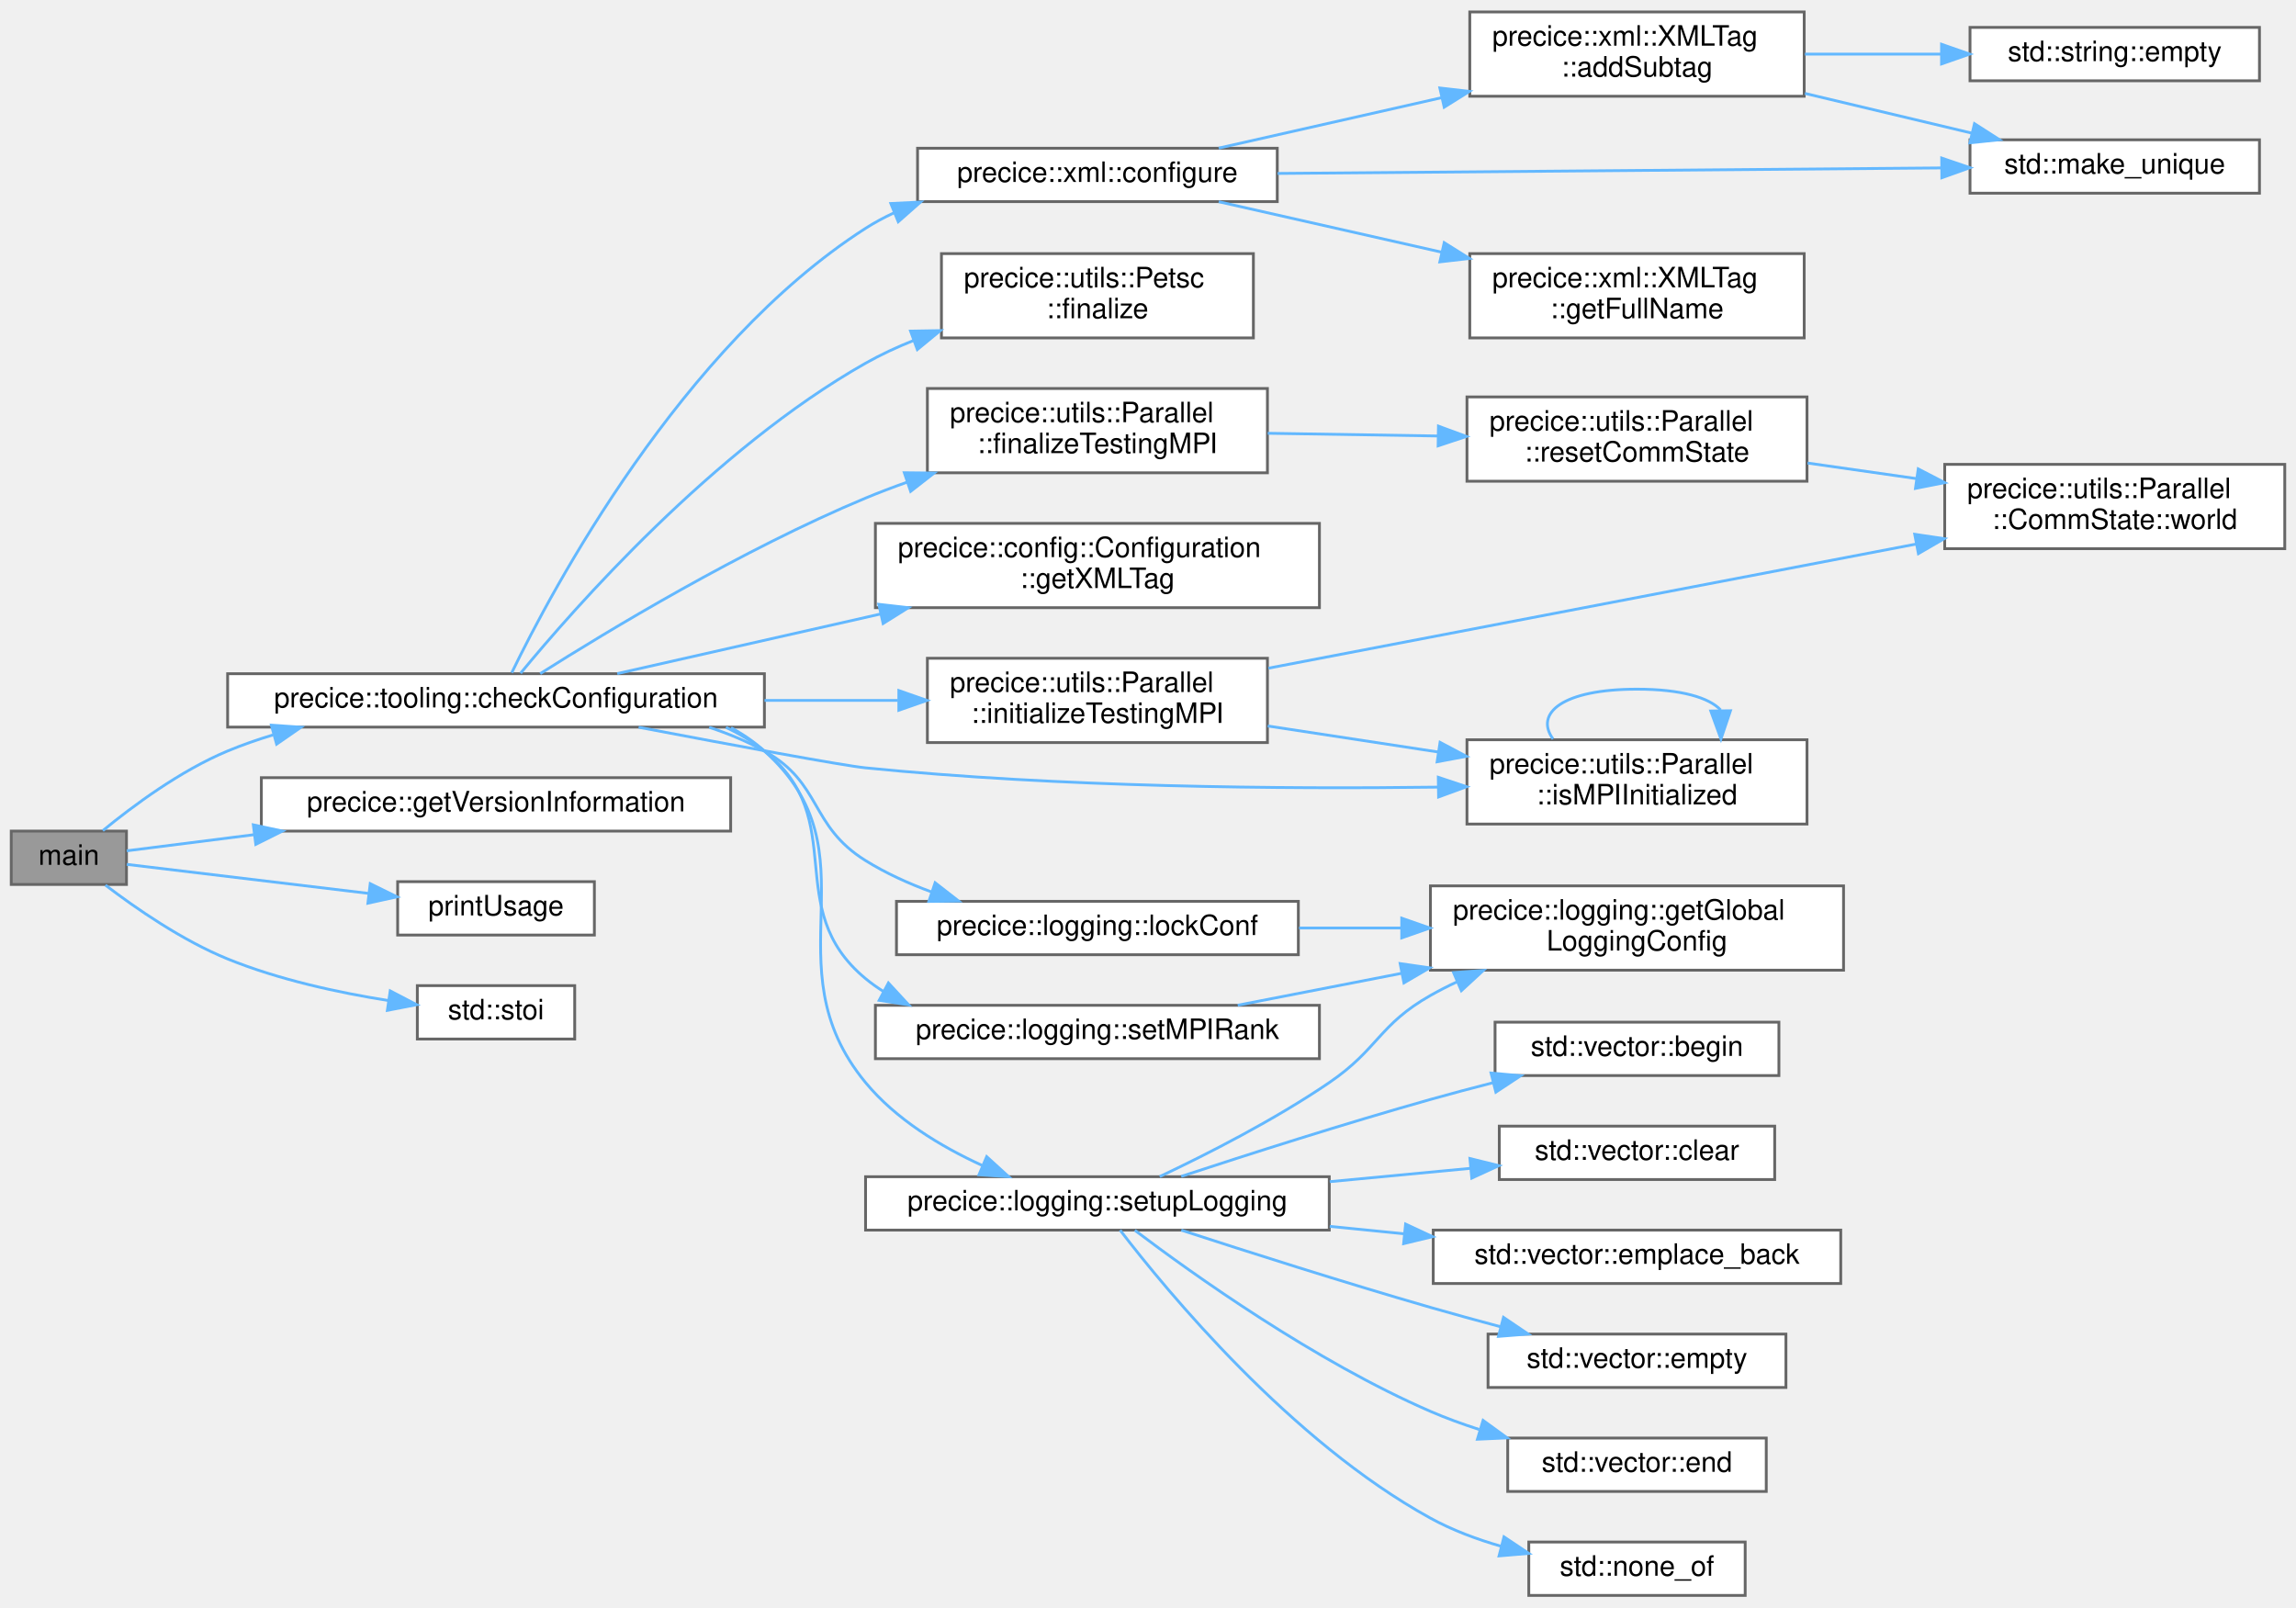
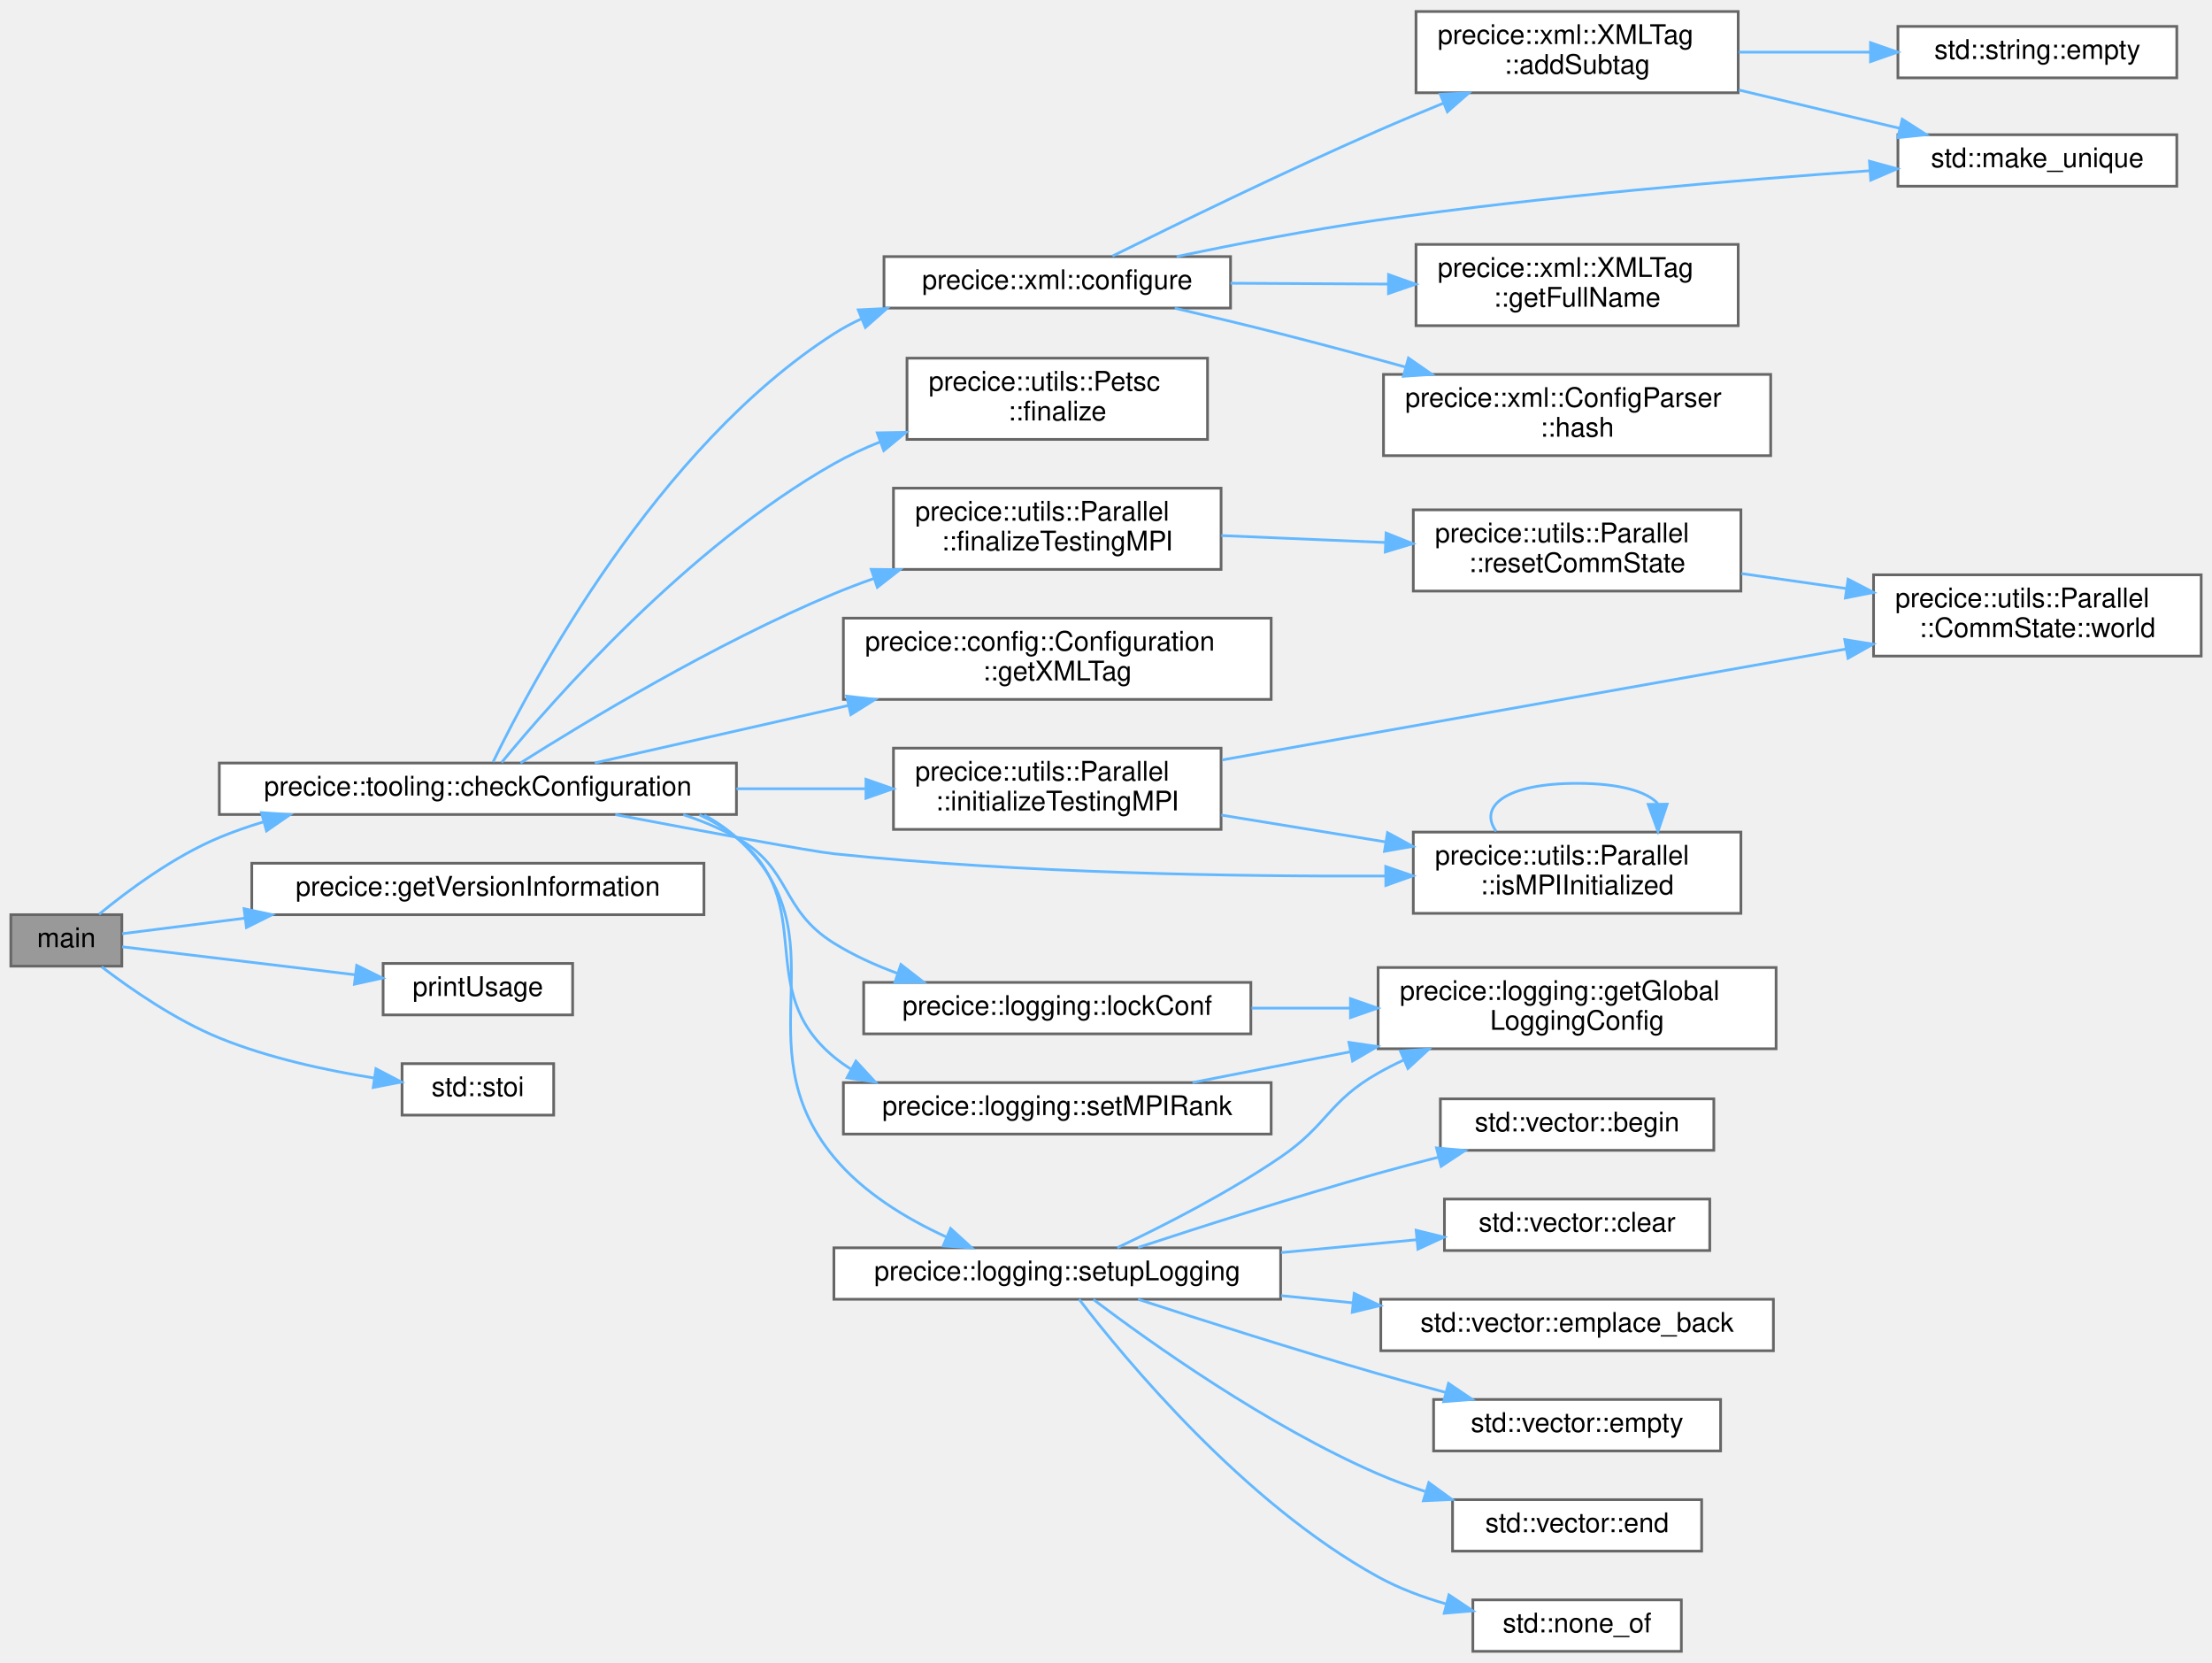
- <svg xmlns="http://www.w3.org/2000/svg" xmlns:xlink="http://www.w3.org/1999/xlink" width="817pt" height="572pt" viewBox="0.00 0.00 817.00 571.50">
-   <g id="graph0" class="graph" transform="scale(1 1) rotate(0) translate(4 567.5)">
+ <svg xmlns="http://www.w3.org/2000/svg" xmlns:xlink="http://www.w3.org/1999/xlink" width="817pt" height="614pt" viewBox="0.00 0.00 817.00 613.50">
+   <g id="graph0" class="graph" transform="scale(1 1) rotate(0) translate(4 609.5)">
    <g id="Node000001" class="node">
      <g id="a_Node000001">
        <a xlink:title=" ">
          <polygon fill="#999999" stroke="#666666" points="41,-272 0,-272 0,-253 41,-253 41,-272" />
          <text text-anchor="middle" x="20.5" y="-260" font-family="Helvetica,sans-Serif" font-size="10.00">main</text>
        </a>
      </g>
    </g>
    <g id="Node000002" class="node">
      <g id="a_Node000002">
        <a xlink:href="namespaceprecice_1_1tooling.html#a7d9c5a75a70c94b067aab47bbf64d0f7" target="_top" xlink:title="Checks a given configuration.">
          <polygon fill="white" stroke="#666666" points="268,-328 77,-328 77,-309 268,-309 268,-328" />
          <text text-anchor="middle" x="172.5" y="-316" font-family="Helvetica,sans-Serif" font-size="10.00">precice::tooling::checkConfiguration</text>
        </a>
      </g>
    </g>
    <g id="edge1_Node000001_Node000002" class="edge">
      <g id="a_edge1_Node000001_Node000002">
        <a xlink:title=" ">
          <path fill="none" stroke="#63b8ff" d="M32.59,-272.16C43.25,-280.92 60.18,-293.5 77,-300.5 82.16,-302.65 87.58,-304.54 93.11,-306.21" />
          <polygon fill="#63b8ff" stroke="#63b8ff" points="92.57,-309.69 103.14,-308.97 94.43,-302.94 92.57,-309.69" />
        </a>
      </g>
    </g>
-     <g id="Node000025" class="node">
-       <g id="a_Node000025">
+     <g id="Node000026" class="node">
+       <g id="a_Node000026">
        <a xlink:href="namespaceprecice.html#a8630eb212dd00074f632c73f21e7b563" target="_top" xlink:title="Returns information on the version of preCICE.">
          <polygon fill="white" stroke="#666666" points="256,-291 89,-291 89,-272 256,-272 256,-291" />
          <text text-anchor="middle" x="172.5" y="-279" font-family="Helvetica,sans-Serif" font-size="10.00">precice::getVersionInformation</text>
        </a>
      </g>
    </g>
-     <g id="edge30_Node000001_Node000025" class="edge">
-       <g id="a_edge30_Node000001_Node000025">
+     <g id="edge31_Node000001_Node000026" class="edge">
+       <g id="a_edge31_Node000001_Node000026">
        <a xlink:title=" ">
          <path fill="none" stroke="#63b8ff" d="M41.11,-264.98C53.13,-266.51 69.43,-268.57 86.43,-270.72" />
          <polygon fill="#63b8ff" stroke="#63b8ff" points="86.14,-274.22 96.5,-272 87.02,-267.27 86.14,-274.22" />
        </a>
      </g>
    </g>
-     <g id="Node000026" class="node">
-       <g id="a_Node000026">
+     <g id="Node000027" class="node">
+       <g id="a_Node000027">
        <a xlink:href="drivers_2main_8cpp.html#aead97c99e70c0da7036fbbe230ef68b6" target="_top" xlink:title=" ">
          <polygon fill="white" stroke="#666666" points="207.5,-254 137.5,-254 137.5,-235 207.5,-235 207.5,-254" />
          <text text-anchor="middle" x="172.5" y="-242" font-family="Helvetica,sans-Serif" font-size="10.00">printUsage</text>
        </a>
      </g>
    </g>
-     <g id="edge31_Node000001_Node000026" class="edge">
-       <g id="a_edge31_Node000001_Node000026">
+     <g id="edge32_Node000001_Node000027" class="edge">
+       <g id="a_edge32_Node000001_Node000027">
        <a xlink:title=" ">
          <path fill="none" stroke="#63b8ff" d="M41.11,-260.15C62.82,-257.54 98.53,-253.26 127.09,-249.83" />
          <polygon fill="#63b8ff" stroke="#63b8ff" points="127.74,-253.28 137.25,-248.61 126.91,-246.33 127.74,-253.28" />
        </a>
      </g>
    </g>
-     <g id="Node000027" class="node">
-       <g id="a_Node000027">
+     <g id="Node000028" class="node">
+       <g id="a_Node000028">
        <a target="_parent" xlink:href="http://en.cppreference.com/w/cpp/string/basic_string/stol.html#" xlink:title=" ">
          <polygon fill="white" stroke="#666666" points="200.5,-217 144.5,-217 144.5,-198 200.5,-198 200.5,-217" />
          <text text-anchor="middle" x="172.5" y="-205" font-family="Helvetica,sans-Serif" font-size="10.00">std::stoi</text>
        </a>
      </g>
    </g>
-     <g id="edge32_Node000001_Node000027" class="edge">
-       <g id="a_edge32_Node000001_Node000027">
+     <g id="edge33_Node000001_Node000028" class="edge">
+       <g id="a_edge33_Node000001_Node000028">
        <a xlink:title=" ">
          <path fill="none" stroke="#63b8ff" d="M33.53,-252.76C44.3,-244.54 60.83,-233.09 77,-226.5 95.14,-219.11 116.44,-214.51 134.23,-211.69" />
          <polygon fill="#63b8ff" stroke="#63b8ff" points="134.85,-215.13 144.24,-210.22 133.84,-208.2 134.85,-215.13" />
        </a>
      </g>
    </g>
    <g id="Node000003" class="node">
      <g id="a_Node000003">
-         <a xlink:href="namespaceprecice_1_1xml.html#af9f808fbdf078c4e28e4f5ea71b14788" target="_top" xlink:title="Configures the given configuration from file configurationFilename.">
+         <a xlink:href="namespaceprecice_1_1xml.html#afc0a3257f7a86c03e250c3f32635cff0" target="_top" xlink:title="Configures the given configuration from file configurationFilename.">
          <polygon fill="white" stroke="#666666" points="450.5,-515 322.5,-515 322.5,-496 450.5,-496 450.5,-515" />
          <text text-anchor="middle" x="386.5" y="-503" font-family="Helvetica,sans-Serif" font-size="10.00">precice::xml::configure</text>
        </a>
      </g>
    </g>
    <g id="edge2_Node000002_Node000003" class="edge">
      <g id="a_edge2_Node000002_Node000003">
        <a xlink:title=" ">
          <path fill="none" stroke="#63b8ff" d="M178.1,-328.35C192.28,-357.59 238.38,-444.47 304,-486.5 307.18,-488.54 310.56,-490.36 314.07,-491.99" />
          <polygon fill="#63b8ff" stroke="#63b8ff" points="312.99,-495.33 323.57,-495.85 315.63,-488.84 312.99,-495.33" />
        </a>
      </g>
    </g>
-     <g id="Node000008" class="node">
-       <g id="a_Node000008">
+     <g id="Node000009" class="node">
+       <g id="a_Node000009">
        <a xlink:href="classprecice_1_1utils_1_1Petsc.html#ab9cb75bb28bc602f4ef5e76911f9cc9b" target="_top" xlink:title="Finalizes Petsc environment.">
          <polygon fill="white" stroke="#666666" points="442,-477.5 331,-477.5 331,-447.5 442,-447.5 442,-477.5" />
          <text text-anchor="start" x="339" y="-465.5" font-family="Helvetica,sans-Serif" font-size="10.00">precice::utils::Petsc</text>
          <text text-anchor="middle" x="386.5" y="-454.5" font-family="Helvetica,sans-Serif" font-size="10.00">::finalize</text>
        </a>
      </g>
    </g>
-     <g id="edge8_Node000002_Node000008" class="edge">
-       <g id="a_edge8_Node000002_Node000008">
+     <g id="edge9_Node000002_Node000009" class="edge">
+       <g id="a_edge9_Node000002_Node000009">
        <a xlink:title=" ">
          <path fill="none" stroke="#63b8ff" d="M181.25,-328.18C199.92,-350.87 249.89,-407.88 304,-438.5 309.39,-441.55 315.21,-444.25 321.16,-446.62" />
          <polygon fill="#63b8ff" stroke="#63b8ff" points="320.01,-449.92 330.6,-450.1 322.42,-443.36 320.01,-449.92" />
        </a>
      </g>
    </g>
-     <g id="Node000009" class="node">
-       <g id="a_Node000009">
+     <g id="Node000010" class="node">
+       <g id="a_Node000010">
        <a xlink:href="classprecice_1_1utils_1_1Parallel.html#a14b8aee14f0ef2fd341e9090eaa35fc7" target="_top" xlink:title="Unconditionally finalizes MPI environment.">
          <polygon fill="white" stroke="#666666" points="447,-429.5 326,-429.5 326,-399.5 447,-399.5 447,-429.5" />
          <text text-anchor="start" x="334" y="-417.5" font-family="Helvetica,sans-Serif" font-size="10.00">precice::utils::Parallel</text>
          <text text-anchor="middle" x="386.5" y="-406.5" font-family="Helvetica,sans-Serif" font-size="10.00">::finalizeTestingMPI</text>
        </a>
      </g>
    </g>
-     <g id="edge9_Node000002_Node000009" class="edge">
-       <g id="a_edge9_Node000002_Node000009">
+     <g id="edge10_Node000002_Node000010" class="edge">
+       <g id="a_edge10_Node000002_Node000010">
        <a xlink:title=" ">
          <path fill="none" stroke="#63b8ff" d="M188.23,-328.03C211.87,-342.99 260.06,-372.17 304,-390.5 308.73,-392.47 313.67,-394.35 318.69,-396.13" />
          <polygon fill="#63b8ff" stroke="#63b8ff" points="317.79,-399.52 328.39,-399.41 320.04,-392.89 317.79,-399.52" />
        </a>
      </g>
    </g>
-     <g id="Node000012" class="node">
-       <g id="a_Node000012">
+     <g id="Node000013" class="node">
+       <g id="a_Node000013">
        <a xlink:href="classprecice_1_1config_1_1Configuration.html#ad42572ff4995a1dbbe8a182ad4196bfc" target="_top" xlink:title="Returns root xml tag to start the automatic configuration process.">
          <polygon fill="white" stroke="#666666" points="465.5,-381.5 307.5,-381.5 307.5,-351.5 465.5,-351.5 465.5,-381.5" />
          <text text-anchor="start" x="315.5" y="-369.5" font-family="Helvetica,sans-Serif" font-size="10.00">precice::config::Configuration</text>
          <text text-anchor="middle" x="386.5" y="-358.5" font-family="Helvetica,sans-Serif" font-size="10.00">::getXMLTag</text>
        </a>
      </g>
    </g>
-     <g id="edge12_Node000002_Node000012" class="edge">
-       <g id="a_edge12_Node000002_Node000012">
+     <g id="edge13_Node000002_Node000013" class="edge">
+       <g id="a_edge13_Node000002_Node000013">
        <a xlink:title=" ">
          <path fill="none" stroke="#63b8ff" d="M215.64,-328.04C242.33,-334.08 277.64,-342.08 309.15,-349.21" />
          <polygon fill="#63b8ff" stroke="#63b8ff" points="308.71,-352.7 319.23,-351.5 310.25,-345.87 308.71,-352.7" />
        </a>
      </g>
    </g>
-     <g id="Node000013" class="node">
-       <g id="a_Node000013">
+     <g id="Node000014" class="node">
+       <g id="a_Node000014">
        <a xlink:href="classprecice_1_1utils_1_1Parallel.html#ab6d275a3f8c567e2233c1ff36dd53054" target="_top" xlink:title=" ">
          <polygon fill="white" stroke="#666666" points="447,-333.5 326,-333.5 326,-303.5 447,-303.5 447,-333.5" />
          <text text-anchor="start" x="334" y="-321.5" font-family="Helvetica,sans-Serif" font-size="10.00">precice::utils::Parallel</text>
          <text text-anchor="middle" x="386.5" y="-310.5" font-family="Helvetica,sans-Serif" font-size="10.00">::initializeTestingMPI</text>
        </a>
      </g>
    </g>
-     <g id="edge13_Node000002_Node000013" class="edge">
-       <g id="a_edge13_Node000002_Node000013">
+     <g id="edge14_Node000002_Node000014" class="edge">
+       <g id="a_edge14_Node000002_Node000014">
        <a xlink:title=" ">
          <path fill="none" stroke="#63b8ff" d="M268.03,-318.5C284,-318.5 300.32,-318.5 315.52,-318.5" />
          <polygon fill="#63b8ff" stroke="#63b8ff" points="315.84,-322 325.84,-318.5 315.84,-315 315.84,-322" />
        </a>
      </g>
    </g>
-     <g id="Node000014" class="node">
-       <g id="a_Node000014">
-         <a xlink:href="classprecice_1_1utils_1_1Parallel.html#a0025ca7ace4e2f78d1d8ba228890e0e5" target="_top" xlink:title="Return true if MPI is initialized.">
-           <polygon fill="white" stroke="#666666" points="639,-304.5 518,-304.5 518,-274.5 639,-274.5 639,-304.5" />
-           <text text-anchor="start" x="526" y="-292.5" font-family="Helvetica,sans-Serif" font-size="10.00">precice::utils::Parallel</text>
-           <text text-anchor="middle" x="578.5" y="-281.5" font-family="Helvetica,sans-Serif" font-size="10.00">::isMPIInitialized</text>
-         </a>
-       </g>
-     </g>
-     <g id="edge17_Node000002_Node000014" class="edge">
-       <g id="a_edge17_Node000002_Node000014">
-         <a xlink:title=" ">
-           <path fill="none" stroke="#63b8ff" d="M223.25,-308.95C256.6,-302.61 295.86,-295.32 304,-294.5 373.06,-287.57 452.41,-286.92 507.79,-287.64" />
-           <polygon fill="#63b8ff" stroke="#63b8ff" points="507.8,-291.14 517.85,-287.79 507.9,-284.14 507.8,-291.14" />
-         </a>
-       </g>
-     </g>
    <g id="Node000015" class="node">
      <g id="a_Node000015">
+         <a xlink:href="classprecice_1_1utils_1_1Parallel.html#a0025ca7ace4e2f78d1d8ba228890e0e5" target="_top" xlink:title="Return true if MPI is initialized.">
+           <polygon fill="white" stroke="#666666" points="639,-302.5 518,-302.5 518,-272.5 639,-272.5 639,-302.5" />
+           <text text-anchor="start" x="526" y="-290.5" font-family="Helvetica,sans-Serif" font-size="10.00">precice::utils::Parallel</text>
+           <text text-anchor="middle" x="578.5" y="-279.5" font-family="Helvetica,sans-Serif" font-size="10.00">::isMPIInitialized</text>
+         </a>
+       </g>
+     </g>
+     <g id="edge18_Node000002_Node000015" class="edge">
+       <g id="a_edge18_Node000002_Node000015">
+         <a xlink:title=" ">
+           <path fill="none" stroke="#63b8ff" d="M223.25,-308.96C256.6,-302.64 295.87,-295.35 304,-294.5 373.05,-287.31 452.4,-286.05 507.78,-286.29" />
+           <polygon fill="#63b8ff" stroke="#63b8ff" points="507.82,-289.79 517.84,-286.35 507.86,-282.79 507.82,-289.79" />
+         </a>
+       </g>
+     </g>
+     <g id="Node000016" class="node">
+       <g id="a_Node000016">
        <a xlink:href="namespaceprecice_1_1logging.html#afbd5b49f852cbbc9dd30b595ca363eaf" target="_top" xlink:title=" ">
          <polygon fill="white" stroke="#666666" points="458,-247 315,-247 315,-228 458,-228 458,-247" />
          <text text-anchor="middle" x="386.5" y="-235" font-family="Helvetica,sans-Serif" font-size="10.00">precice::logging::lockConf</text>
        </a>
      </g>
    </g>
-     <g id="edge18_Node000002_Node000015" class="edge">
-       <g id="a_edge18_Node000002_Node000015">
+     <g id="edge19_Node000002_Node000016" class="edge">
+       <g id="a_edge19_Node000002_Node000016">
        <a xlink:title=" ">
          <path fill="none" stroke="#63b8ff" d="M248.35,-308.93C255.2,-306.68 261.87,-303.9 268,-300.5 288.62,-289.05 283.96,-273.95 304,-261.5 311.2,-257.02 319.28,-253.35 327.48,-250.34" />
          <polygon fill="#63b8ff" stroke="#63b8ff" points="328.75,-253.61 337.12,-247.1 326.52,-246.97 328.75,-253.61" />
        </a>
      </g>
    </g>
-     <g id="Node000017" class="node">
-       <g id="a_Node000017">
+     <g id="Node000018" class="node">
+       <g id="a_Node000018">
        <a xlink:href="namespaceprecice_1_1logging.html#a33f23997f82442b8a7f097ec2e5d87c8" target="_top" xlink:title=" ">
          <polygon fill="white" stroke="#666666" points="465.5,-210 307.5,-210 307.5,-191 465.5,-191 465.5,-210" />
          <text text-anchor="middle" x="386.5" y="-198" font-family="Helvetica,sans-Serif" font-size="10.00">precice::logging::setMPIRank</text>
        </a>
      </g>
    </g>
-     <g id="edge20_Node000002_Node000017" class="edge">
-       <g id="a_edge20_Node000002_Node000017">
+     <g id="edge21_Node000002_Node000018" class="edge">
+       <g id="a_edge21_Node000002_Node000018">
        <a xlink:title=" ">
          <path fill="none" stroke="#63b8ff" d="M254.32,-308.9C259.19,-306.59 263.81,-303.82 268,-300.5 298.87,-276.02 273.64,-244.6 304,-219.5 306.01,-217.84 308.14,-216.32 310.36,-214.93" />
          <polygon fill="#63b8ff" stroke="#63b8ff" points="312.13,-217.95 319.32,-210.16 308.84,-211.77 312.13,-217.95" />
        </a>
      </g>
    </g>
-     <g id="Node000018" class="node">
-       <g id="a_Node000018">
+     <g id="Node000019" class="node">
+       <g id="a_Node000019">
        <a xlink:href="namespaceprecice_1_1logging.html#a0b39b47931451a7576faa4e42e6c968e" target="_top" xlink:title="Configures the logging from a LoggingConfiguration.">
          <polygon fill="white" stroke="#666666" points="469,-149 304,-149 304,-130 469,-130 469,-149" />
          <text text-anchor="middle" x="386.5" y="-137" font-family="Helvetica,sans-Serif" font-size="10.00">precice::logging::setupLogging</text>
        </a>
      </g>
    </g>
-     <g id="edge22_Node000002_Node000018" class="edge">
-       <g id="a_edge22_Node000002_Node000018">
+     <g id="edge23_Node000002_Node000019" class="edge">
+       <g id="a_edge23_Node000002_Node000019">
        <a xlink:title=" ">
          <path fill="none" stroke="#63b8ff" d="M256.13,-308.77C260.4,-306.47 264.4,-303.74 268,-300.5 308.81,-263.88 269.07,-224.76 304,-182.5 314.79,-169.45 330.58,-159.84 345.4,-153.06" />
          <polygon fill="#63b8ff" stroke="#63b8ff" points="347.1,-156.14 354.93,-149 344.36,-149.7 347.1,-156.14" />
        </a>
      </g>
    </g>
    <g id="Node000004" class="node">
      <g id="a_Node000004">
        <a xlink:href="classprecice_1_1xml_1_1XMLTag.html#af81dc6eea2b9a75e14ddd6033ed9a1d4" target="_top" xlink:title="Adds an XML tag as subtag by making a copy of the given tag.">
-           <polygon fill="white" stroke="#666666" points="638,-563.5 519,-563.5 519,-533.5 638,-533.5 638,-563.5" />
-           <text text-anchor="start" x="527" y="-551.5" font-family="Helvetica,sans-Serif" font-size="10.00">precice::xml::XMLTag</text>
-           <text text-anchor="middle" x="578.5" y="-540.5" font-family="Helvetica,sans-Serif" font-size="10.00">::addSubtag</text>
+           <polygon fill="white" stroke="#666666" points="638,-605.5 519,-605.5 519,-575.5 638,-575.5 638,-605.5" />
+           <text text-anchor="start" x="527" y="-593.5" font-family="Helvetica,sans-Serif" font-size="10.00">precice::xml::XMLTag</text>
+           <text text-anchor="middle" x="578.5" y="-582.5" font-family="Helvetica,sans-Serif" font-size="10.00">::addSubtag</text>
        </a>
      </g>
    </g>
    <g id="edge3_Node000003_Node000004" class="edge">
      <g id="a_edge3_Node000003_Node000004">
        <a xlink:title=" ">
-           <path fill="none" stroke="#63b8ff" d="M429.67,-515.04C452.93,-520.31 482.4,-526.98 508.89,-532.97" />
-           <polygon fill="#63b8ff" stroke="#63b8ff" points="508.35,-536.44 518.88,-535.23 509.9,-529.61 508.35,-536.44" />
+           <path fill="none" stroke="#63b8ff" d="M406.87,-515.2C430.01,-526.69 470.02,-546.19 505,-561.5 512.77,-564.9 521.06,-568.37 529.17,-571.67" />
+           <polygon fill="#63b8ff" stroke="#63b8ff" points="527.97,-574.96 538.55,-575.46 530.59,-568.47 527.97,-574.96" />
        </a>
      </g>
    </g>
    <g id="Node000006" class="node">
      <g id="a_Node000006">
        <a target="_parent" xlink:href="http://en.cppreference.com/w/cpp/memory/unique_ptr/make_unique.html#" xlink:title=" ">
-           <polygon fill="white" stroke="#666666" points="800,-518 697,-518 697,-499 800,-499 800,-518" />
-           <text text-anchor="middle" x="748.5" y="-506" font-family="Helvetica,sans-Serif" font-size="10.00">std::make_unique</text>
-         </a>
-       </g>
-     </g>
-     <g id="edge7_Node000003_Node000006" class="edge">
-       <g id="a_edge7_Node000003_Node000006">
-         <a xlink:title=" ">
-           <path fill="none" stroke="#63b8ff" d="M450.62,-506.03C517.14,-506.58 621.17,-507.45 686.77,-507.99" />
-           <polygon fill="#63b8ff" stroke="#63b8ff" points="686.93,-511.5 696.96,-508.08 686.98,-504.5 686.93,-511.5" />
+           <polygon fill="white" stroke="#666666" points="800,-560 697,-560 697,-541 800,-541 800,-560" />
+           <text text-anchor="middle" x="748.5" y="-548" font-family="Helvetica,sans-Serif" font-size="10.00">std::make_unique</text>
+         </a>
+       </g>
+     </g>
+     <g id="edge8_Node000003_Node000006" class="edge">
+       <g id="a_edge8_Node000003_Node000006">
+         <a xlink:title=" ">
+           <path fill="none" stroke="#63b8ff" d="M430.57,-515.03C452.72,-519.65 480.2,-524.96 505,-528.5 566.53,-537.29 637.38,-543.24 686.55,-546.71" />
+           <polygon fill="#63b8ff" stroke="#63b8ff" points="686.48,-550.22 696.7,-547.42 686.96,-543.23 686.48,-550.22" />
        </a>
      </g>
    </g>
    <g id="Node000007" class="node">
      <g id="a_Node000007">
        <a xlink:href="classprecice_1_1xml_1_1XMLTag.html#aa8e8dd146d8ade43e1656618dbad79b8" target="_top" xlink:title="Returns full name consisting of xml namespace + &quot;:&quot; + name.">
-           <polygon fill="white" stroke="#666666" points="638,-477.5 519,-477.5 519,-447.5 638,-447.5 638,-477.5" />
-           <text text-anchor="start" x="527" y="-465.5" font-family="Helvetica,sans-Serif" font-size="10.00">precice::xml::XMLTag</text>
-           <text text-anchor="middle" x="578.5" y="-454.5" font-family="Helvetica,sans-Serif" font-size="10.00">::getFullName</text>
+           <polygon fill="white" stroke="#666666" points="638,-519.5 519,-519.5 519,-489.5 638,-489.5 638,-519.5" />
+           <text text-anchor="start" x="527" y="-507.5" font-family="Helvetica,sans-Serif" font-size="10.00">precice::xml::XMLTag</text>
+           <text text-anchor="middle" x="578.5" y="-496.5" font-family="Helvetica,sans-Serif" font-size="10.00">::getFullName</text>
        </a>
      </g>
    </g>
    <g id="edge6_Node000003_Node000007" class="edge">
      <g id="a_edge6_Node000003_Node000007">
        <a xlink:title=" ">
-           <path fill="none" stroke="#63b8ff" d="M429.67,-495.96C452.93,-490.69 482.4,-484.02 508.89,-478.03" />
-           <polygon fill="#63b8ff" stroke="#63b8ff" points="509.9,-481.39 518.88,-475.77 508.35,-474.56 509.9,-481.39" />
+           <path fill="none" stroke="#63b8ff" d="M450.5,-505.17C469.18,-505.07 489.73,-504.96 508.75,-504.86" />
+           <polygon fill="#63b8ff" stroke="#63b8ff" points="508.86,-508.36 518.84,-504.81 508.83,-501.36 508.86,-508.36" />
+         </a>
+       </g>
+     </g>
+     <g id="Node000008" class="node">
+       <g id="a_Node000008">
+         <a xlink:href="classprecice_1_1xml_1_1ConfigParser.html#a8e85237eadc627ba6d3571a86be519cd" target="_top" xlink:title="returns the hash of the processed XML file">
+           <polygon fill="white" stroke="#666666" points="650,-471.5 507,-471.5 507,-441.5 650,-441.5 650,-471.5" />
+           <text text-anchor="start" x="515" y="-459.5" font-family="Helvetica,sans-Serif" font-size="10.00">precice::xml::ConfigParser</text>
+           <text text-anchor="middle" x="578.5" y="-448.5" font-family="Helvetica,sans-Serif" font-size="10.00">::hash</text>
+         </a>
+       </g>
+     </g>
+     <g id="edge7_Node000003_Node000008" class="edge">
+       <g id="a_edge7_Node000003_Node000008">
+         <a xlink:title=" ">
+           <path fill="none" stroke="#63b8ff" d="M429.88,-495.96C442.49,-493.03 456.33,-489.73 469,-486.5 483.99,-482.68 500.09,-478.36 515.17,-474.2" />
+           <polygon fill="#63b8ff" stroke="#63b8ff" points="516.21,-477.55 524.91,-471.5 514.34,-470.8 516.21,-477.55" />
        </a>
      </g>
    </g>
    <g id="Node000005" class="node">
      <g id="a_Node000005">
        <a target="_parent" xlink:href="http://en.cppreference.com/w/cpp/string/basic_string/empty.html#" xlink:title=" ">
-           <polygon fill="white" stroke="#666666" points="800,-558 697,-558 697,-539 800,-539 800,-558" />
-           <text text-anchor="middle" x="748.5" y="-546" font-family="Helvetica,sans-Serif" font-size="10.00">std::string::empty</text>
+           <polygon fill="white" stroke="#666666" points="800,-600 697,-600 697,-581 800,-581 800,-600" />
+           <text text-anchor="middle" x="748.5" y="-588" font-family="Helvetica,sans-Serif" font-size="10.00">std::string::empty</text>
        </a>
      </g>
    </g>
    <g id="edge4_Node000004_Node000005" class="edge">
      <g id="a_edge4_Node000004_Node000005">
        <a xlink:title=" ">
-           <path fill="none" stroke="#63b8ff" d="M638.26,-548.5C653.94,-548.5 670.91,-548.5 686.7,-548.5" />
-           <polygon fill="#63b8ff" stroke="#63b8ff" points="686.87,-552 696.87,-548.5 686.87,-545 686.87,-552" />
+           <path fill="none" stroke="#63b8ff" d="M638.26,-590.5C653.94,-590.5 670.91,-590.5 686.7,-590.5" />
+           <polygon fill="#63b8ff" stroke="#63b8ff" points="686.87,-594 696.87,-590.5 686.87,-587 686.87,-594" />
        </a>
      </g>
    </g>
    <g id="edge5_Node000004_Node000006" class="edge">
      <g id="a_edge5_Node000004_Node000006">
        <a xlink:title=" ">
-           <path fill="none" stroke="#63b8ff" d="M638.26,-534.51C657.67,-529.89 679.06,-524.8 697.73,-520.35" />
-           <polygon fill="#63b8ff" stroke="#63b8ff" points="698.59,-523.74 707.51,-518.02 696.97,-516.93 698.59,-523.74" />
-         </a>
-       </g>
-     </g>
-     <g id="Node000010" class="node">
-       <g id="a_Node000010">
-         <a xlink:href="classprecice_1_1utils_1_1Parallel.html#a1c1615a4226312e45205bcff9120ca84" target="_top" xlink:title=" ">
-           <polygon fill="white" stroke="#666666" points="639,-426.5 518,-426.5 518,-396.5 639,-396.5 639,-426.5" />
-           <text text-anchor="start" x="526" y="-414.5" font-family="Helvetica,sans-Serif" font-size="10.00">precice::utils::Parallel</text>
-           <text text-anchor="middle" x="578.5" y="-403.5" font-family="Helvetica,sans-Serif" font-size="10.00">::resetCommState</text>
-         </a>
-       </g>
-     </g>
-     <g id="edge10_Node000009_Node000010" class="edge">
-       <g id="a_edge10_Node000009_Node000010">
-         <a xlink:title=" ">
-           <path fill="none" stroke="#63b8ff" d="M447.1,-413.56C466.28,-413.26 487.71,-412.92 507.57,-412.6" />
-           <polygon fill="#63b8ff" stroke="#63b8ff" points="507.85,-416.1 517.79,-412.44 507.74,-409.1 507.85,-416.1" />
+           <path fill="none" stroke="#63b8ff" d="M638.26,-576.51C657.67,-571.89 679.06,-566.8 697.73,-562.35" />
+           <polygon fill="#63b8ff" stroke="#63b8ff" points="698.59,-565.74 707.51,-560.02 696.97,-558.93 698.59,-565.74" />
        </a>
      </g>
    </g>
    <g id="Node000011" class="node">
      <g id="a_Node000011">
-         <a xlink:href="structprecice_1_1utils_1_1Parallel_1_1CommState.html#a11c87f5cfaad1fb984d9dcd80e6f2c55" target="_top" xlink:title="returns a commstate containing MPI_COMM_WORLD">
-           <polygon fill="white" stroke="#666666" points="809,-402.5 688,-402.5 688,-372.5 809,-372.5 809,-402.5" />
-           <text text-anchor="start" x="696" y="-390.5" font-family="Helvetica,sans-Serif" font-size="10.00">precice::utils::Parallel</text>
-           <text text-anchor="middle" x="748.5" y="-379.5" font-family="Helvetica,sans-Serif" font-size="10.00">::CommState::world</text>
+         <a xlink:href="classprecice_1_1utils_1_1Parallel.html#a1c1615a4226312e45205bcff9120ca84" target="_top" xlink:title=" ">
+           <polygon fill="white" stroke="#666666" points="639,-421.5 518,-421.5 518,-391.5 639,-391.5 639,-421.5" />
+           <text text-anchor="start" x="526" y="-409.5" font-family="Helvetica,sans-Serif" font-size="10.00">precice::utils::Parallel</text>
+           <text text-anchor="middle" x="578.5" y="-398.5" font-family="Helvetica,sans-Serif" font-size="10.00">::resetCommState</text>
        </a>
      </g>
    </g>
    <g id="edge11_Node000010_Node000011" class="edge">
      <g id="a_edge11_Node000010_Node000011">
        <a xlink:title=" ">
-           <path fill="none" stroke="#63b8ff" d="M639.2,-402.97C651.71,-401.18 664.99,-399.29 677.82,-397.45" />
-           <polygon fill="#63b8ff" stroke="#63b8ff" points="678.58,-400.88 687.99,-396 677.59,-393.95 678.58,-400.88" />
-         </a>
-       </g>
-     </g>
-     <g id="edge16_Node000013_Node000011" class="edge">
-       <g id="a_edge16_Node000013_Node000011">
-         <a xlink:title=" ">
-           <path fill="none" stroke="#63b8ff" d="M447.35,-329.97C510.77,-342.13 610.82,-361.3 677.77,-374.13" />
-           <polygon fill="#63b8ff" stroke="#63b8ff" points="677.33,-377.61 687.81,-376.06 678.64,-370.74 677.33,-377.61" />
-         </a>
-       </g>
-     </g>
-     <g id="edge14_Node000013_Node000014" class="edge">
-       <g id="a_edge14_Node000013_Node000014">
-         <a xlink:title=" ">
-           <path fill="none" stroke="#63b8ff" d="M447.1,-309.4C466.37,-306.46 487.91,-303.17 507.84,-300.13" />
-           <polygon fill="#63b8ff" stroke="#63b8ff" points="508.43,-303.58 517.79,-298.61 507.38,-296.66 508.43,-303.58" />
-         </a>
-       </g>
-     </g>
-     <g id="edge15_Node000014_Node000014" class="edge">
-       <g id="a_edge15_Node000014_Node000014">
-         <a xlink:title=" ">
-           <path fill="none" stroke="#63b8ff" d="M548.62,-304.78C541.98,-313.91 551.94,-322.5 578.5,-322.5 594.27,-322.5 604.19,-319.47 608.26,-315.1" />
-           <polygon fill="#63b8ff" stroke="#63b8ff" points="611.76,-314.82 608.38,-304.78 604.76,-314.73 611.76,-314.82" />
-         </a>
-       </g>
-     </g>
-     <g id="Node000016" class="node">
-       <g id="a_Node000016">
+           <path fill="none" stroke="#63b8ff" d="M447.1,-411.99C466.28,-411.18 487.71,-410.28 507.57,-409.44" />
+           <polygon fill="#63b8ff" stroke="#63b8ff" points="507.95,-412.93 517.79,-409.01 507.65,-405.94 507.95,-412.93" />
+         </a>
+       </g>
+     </g>
+     <g id="Node000012" class="node">
+       <g id="a_Node000012">
+         <a xlink:href="structprecice_1_1utils_1_1Parallel_1_1CommState.html#a11c87f5cfaad1fb984d9dcd80e6f2c55" target="_top" xlink:title="returns a commstate containing MPI_COMM_WORLD">
+           <polygon fill="white" stroke="#666666" points="809,-397.5 688,-397.5 688,-367.5 809,-367.5 809,-397.5" />
+           <text text-anchor="start" x="696" y="-385.5" font-family="Helvetica,sans-Serif" font-size="10.00">precice::utils::Parallel</text>
+           <text text-anchor="middle" x="748.5" y="-374.5" font-family="Helvetica,sans-Serif" font-size="10.00">::CommState::world</text>
+         </a>
+       </g>
+     </g>
+     <g id="edge12_Node000011_Node000012" class="edge">
+       <g id="a_edge12_Node000011_Node000012">
+         <a xlink:title=" ">
+           <path fill="none" stroke="#63b8ff" d="M639.2,-397.97C651.71,-396.18 664.99,-394.29 677.82,-392.45" />
+           <polygon fill="#63b8ff" stroke="#63b8ff" points="678.58,-395.88 687.99,-391 677.59,-388.95 678.58,-395.88" />
+         </a>
+       </g>
+     </g>
+     <g id="edge17_Node000014_Node000012" class="edge">
+       <g id="a_edge17_Node000014_Node000012">
+         <a xlink:title=" ">
+           <path fill="none" stroke="#63b8ff" d="M447.35,-329.14C510.77,-340.42 610.82,-358.2 677.77,-370.1" />
+           <polygon fill="#63b8ff" stroke="#63b8ff" points="677.35,-373.58 687.81,-371.89 678.57,-366.69 677.35,-373.58" />
+         </a>
+       </g>
+     </g>
+     <g id="edge15_Node000014_Node000015" class="edge">
+       <g id="a_edge15_Node000014_Node000015">
+         <a xlink:title=" ">
+           <path fill="none" stroke="#63b8ff" d="M447.1,-308.78C466.37,-305.63 487.91,-302.12 507.84,-298.87" />
+           <polygon fill="#63b8ff" stroke="#63b8ff" points="508.48,-302.31 517.79,-297.24 507.36,-295.4 508.48,-302.31" />
+         </a>
+       </g>
+     </g>
+     <g id="edge16_Node000015_Node000015" class="edge">
+       <g id="a_edge16_Node000015_Node000015">
+         <a xlink:title=" ">
+           <path fill="none" stroke="#63b8ff" d="M548.62,-302.78C541.98,-311.91 551.94,-320.5 578.5,-320.5 594.27,-320.5 604.19,-317.47 608.26,-313.1" />
+           <polygon fill="#63b8ff" stroke="#63b8ff" points="611.76,-312.82 608.38,-302.78 604.76,-312.73 611.76,-312.82" />
+         </a>
+       </g>
+     </g>
+     <g id="Node000017" class="node">
+       <g id="a_Node000017">
        <a xlink:href="namespaceprecice_1_1logging.html#a90d9b50f6478a00af9aea3edd59e49cc" target="_top" xlink:title="Returns the global logging configuration.">
          <polygon fill="white" stroke="#666666" points="652,-252.5 505,-252.5 505,-222.5 652,-222.5 652,-252.5" />
          <text text-anchor="start" x="513" y="-240.5" font-family="Helvetica,sans-Serif" font-size="10.00">precice::logging::getGlobal</text>
          <text text-anchor="middle" x="578.5" y="-229.5" font-family="Helvetica,sans-Serif" font-size="10.00">LoggingConfig</text>
        </a>
      </g>
    </g>
-     <g id="edge19_Node000015_Node000016" class="edge">
-       <g id="a_edge19_Node000015_Node000016">
+     <g id="edge20_Node000016_Node000017" class="edge">
+       <g id="a_edge20_Node000016_Node000017">
        <a xlink:title=" ">
          <path fill="none" stroke="#63b8ff" d="M458.25,-237.5C470.12,-237.5 482.53,-237.5 494.67,-237.5" />
          <polygon fill="#63b8ff" stroke="#63b8ff" points="494.79,-241 504.79,-237.5 494.79,-234 494.79,-241" />
        </a>
      </g>
    </g>
-     <g id="edge21_Node000017_Node000016" class="edge">
-       <g id="a_edge21_Node000017_Node000016">
+     <g id="edge22_Node000018_Node000017" class="edge">
+       <g id="a_edge22_Node000018_Node000017">
        <a xlink:title=" ">
          <path fill="none" stroke="#63b8ff" d="M436.43,-210.03C454.21,-213.49 474.82,-217.51 494.72,-221.38" />
          <polygon fill="#63b8ff" stroke="#63b8ff" points="494.23,-224.85 504.72,-223.33 495.57,-217.98 494.23,-224.85" />
        </a>
      </g>
    </g>
-     <g id="edge28_Node000018_Node000016" class="edge">
-       <g id="a_edge28_Node000018_Node000016">
+     <g id="edge29_Node000019_Node000017" class="edge">
+       <g id="a_edge29_Node000019_Node000017">
        <a xlink:title=" ">
          <path fill="none" stroke="#63b8ff" d="M408.67,-149.05C425.58,-157.04 449.57,-169.26 469,-182.5 486.45,-194.39 486.63,-203.09 505,-213.5 508.03,-215.22 511.21,-216.84 514.47,-218.36" />
          <polygon fill="#63b8ff" stroke="#63b8ff" points="513.24,-221.64 523.8,-222.39 516.01,-215.21 513.24,-221.64" />
        </a>
      </g>
    </g>
-     <g id="Node000019" class="node">
-       <g id="a_Node000019">
+     <g id="Node000020" class="node">
+       <g id="a_Node000020">
        <a target="_parent" xlink:href="http://en.cppreference.com/w/cpp/container/vector/begin.html#" xlink:title=" ">
          <polygon fill="white" stroke="#666666" points="629,-204 528,-204 528,-185 629,-185 629,-204" />
          <text text-anchor="middle" x="578.5" y="-192" font-family="Helvetica,sans-Serif" font-size="10.00">std::vector::begin</text>
        </a>
      </g>
    </g>
-     <g id="edge23_Node000018_Node000019" class="edge">
-       <g id="a_edge23_Node000018_Node000019">
+     <g id="edge24_Node000019_Node000020" class="edge">
+       <g id="a_edge24_Node000019_Node000020">
        <a xlink:title=" ">
          <path fill="none" stroke="#63b8ff" d="M416.32,-149.12C440.02,-156.9 474.53,-167.93 505,-176.5 512.2,-178.53 519.85,-180.55 527.36,-182.48" />
          <polygon fill="#63b8ff" stroke="#63b8ff" points="526.57,-185.89 537.12,-184.94 528.28,-179.1 526.57,-185.89" />
        </a>
      </g>
    </g>
-     <g id="Node000020" class="node">
-       <g id="a_Node000020">
+     <g id="Node000021" class="node">
+       <g id="a_Node000021">
        <a target="_parent" xlink:href="http://en.cppreference.com/w/cpp/container/vector/clear.html#" xlink:title=" ">
          <polygon fill="white" stroke="#666666" points="627.5,-167 529.5,-167 529.5,-148 627.5,-148 627.5,-167" />
          <text text-anchor="middle" x="578.5" y="-155" font-family="Helvetica,sans-Serif" font-size="10.00">std::vector::clear</text>
        </a>
      </g>
    </g>
-     <g id="edge24_Node000018_Node000020" class="edge">
-       <g id="a_edge24_Node000018_Node000020">
+     <g id="edge25_Node000019_Node000021" class="edge">
+       <g id="a_edge25_Node000019_Node000021">
        <a xlink:title=" ">
          <path fill="none" stroke="#63b8ff" d="M469.18,-147.24C486.01,-148.83 503.41,-150.48 519.21,-151.98" />
          <polygon fill="#63b8ff" stroke="#63b8ff" points="519.05,-155.48 529.34,-152.94 519.71,-148.51 519.05,-155.48" />
        </a>
      </g>
    </g>
-     <g id="Node000021" class="node">
-       <g id="a_Node000021">
+     <g id="Node000022" class="node">
+       <g id="a_Node000022">
        <a target="_parent" xlink:href="http://en.cppreference.com/w/cpp/container/vector/emplace_back.html#" xlink:title=" ">
          <polygon fill="white" stroke="#666666" points="651,-130 506,-130 506,-111 651,-111 651,-130" />
          <text text-anchor="middle" x="578.5" y="-118" font-family="Helvetica,sans-Serif" font-size="10.00">std::vector::emplace_back</text>
        </a>
      </g>
    </g>
-     <g id="edge25_Node000018_Node000021" class="edge">
-       <g id="a_edge25_Node000018_Node000021">
+     <g id="edge26_Node000019_Node000022" class="edge">
+       <g id="a_edge26_Node000019_Node000022">
        <a xlink:title=" ">
          <path fill="none" stroke="#63b8ff" d="M469.18,-131.33C477.93,-130.46 486.83,-129.57 495.58,-128.69" />
          <polygon fill="#63b8ff" stroke="#63b8ff" points="496.16,-132.15 505.76,-127.67 495.46,-125.19 496.16,-132.15" />
        </a>
      </g>
    </g>
-     <g id="Node000022" class="node">
-       <g id="a_Node000022">
+     <g id="Node000023" class="node">
+       <g id="a_Node000023">
        <a target="_parent" xlink:href="http://en.cppreference.com/w/cpp/container/vector/empty.html#" xlink:title=" ">
          <polygon fill="white" stroke="#666666" points="631.5,-93 525.5,-93 525.5,-74 631.5,-74 631.5,-93" />
          <text text-anchor="middle" x="578.5" y="-81" font-family="Helvetica,sans-Serif" font-size="10.00">std::vector::empty</text>
        </a>
      </g>
    </g>
-     <g id="edge26_Node000018_Node000022" class="edge">
-       <g id="a_edge26_Node000018_Node000022">
+     <g id="edge27_Node000019_Node000023" class="edge">
+       <g id="a_edge27_Node000019_Node000023">
        <a xlink:title=" ">
          <path fill="none" stroke="#63b8ff" d="M416.35,-129.98C440.07,-122.26 474.59,-111.27 505,-102.5 513.09,-100.17 521.72,-97.8 530.1,-95.57" />
          <polygon fill="#63b8ff" stroke="#63b8ff" points="531,-98.95 539.78,-93.01 529.21,-92.18 531,-98.95" />
        </a>
      </g>
    </g>
-     <g id="Node000023" class="node">
-       <g id="a_Node000023">
+     <g id="Node000024" class="node">
+       <g id="a_Node000024">
        <a target="_parent" xlink:href="http://en.cppreference.com/w/cpp/container/vector/end.html#" xlink:title=" ">
          <polygon fill="white" stroke="#666666" points="624.5,-56 532.5,-56 532.5,-37 624.5,-37 624.5,-56" />
          <text text-anchor="middle" x="578.5" y="-44" font-family="Helvetica,sans-Serif" font-size="10.00">std::vector::end</text>
        </a>
      </g>
    </g>
-     <g id="edge27_Node000018_Node000023" class="edge">
-       <g id="a_edge27_Node000018_Node000023">
+     <g id="edge28_Node000019_Node000024" class="edge">
+       <g id="a_edge28_Node000019_Node000024">
        <a xlink:title=" ">
          <path fill="none" stroke="#63b8ff" d="M399.82,-129.93C420.47,-114.32 463.86,-83.34 505,-65.5 510.51,-63.11 516.38,-60.97 522.32,-59.06" />
          <polygon fill="#63b8ff" stroke="#63b8ff" points="523.73,-62.29 532.3,-56.06 521.72,-55.58 523.73,-62.29" />
        </a>
      </g>
    </g>
-     <g id="Node000024" class="node">
-       <g id="a_Node000024">
+     <g id="Node000025" class="node">
+       <g id="a_Node000025">
        <a target="_parent" xlink:href="http://en.cppreference.com/w/cpp/algorithm/all_any_none_of.html#" xlink:title=" ">
          <polygon fill="white" stroke="#666666" points="617,-19 540,-19 540,0 617,0 617,-19" />
          <text text-anchor="middle" x="578.5" y="-7" font-family="Helvetica,sans-Serif" font-size="10.00">std::none_of</text>
        </a>
      </g>
    </g>
-     <g id="edge29_Node000018_Node000024" class="edge">
-       <g id="a_edge29_Node000018_Node000024">
+     <g id="edge30_Node000019_Node000025" class="edge">
+       <g id="a_edge30_Node000019_Node000025">
        <a xlink:title=" ">
          <path fill="none" stroke="#63b8ff" d="M394.57,-129.99C411.23,-108.26 455.35,-54.78 505,-27.5 512.76,-23.23 521.54,-19.96 530.25,-17.46" />
          <polygon fill="#63b8ff" stroke="#63b8ff" points="531.17,-20.84 539.98,-14.95 529.42,-14.06 531.17,-20.84" />
        </a>
      </g>
    </g>
  </g>
</svg>
